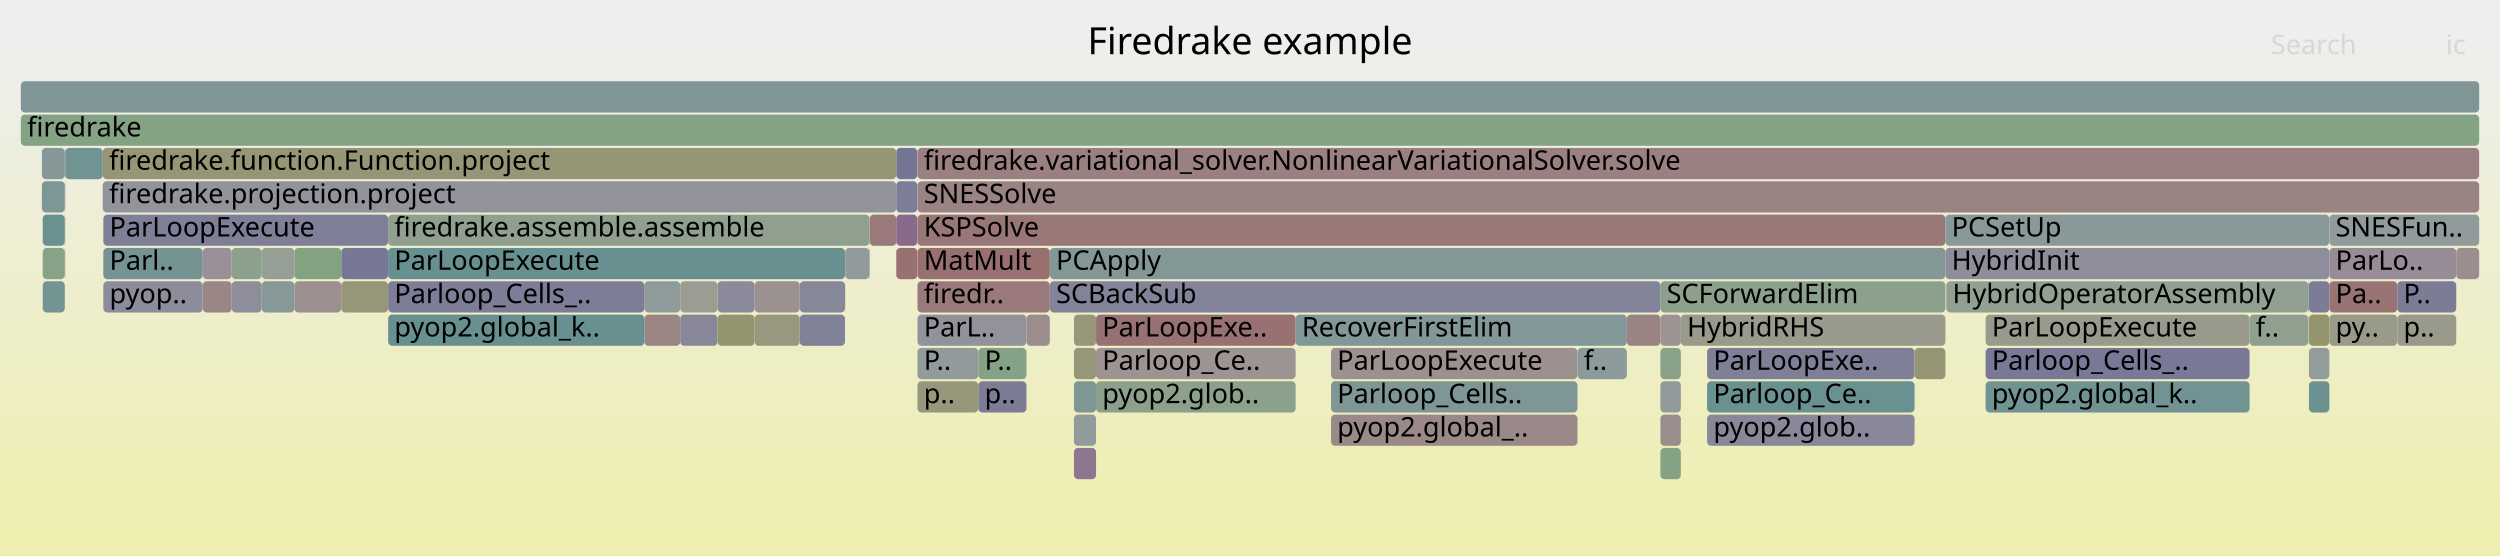
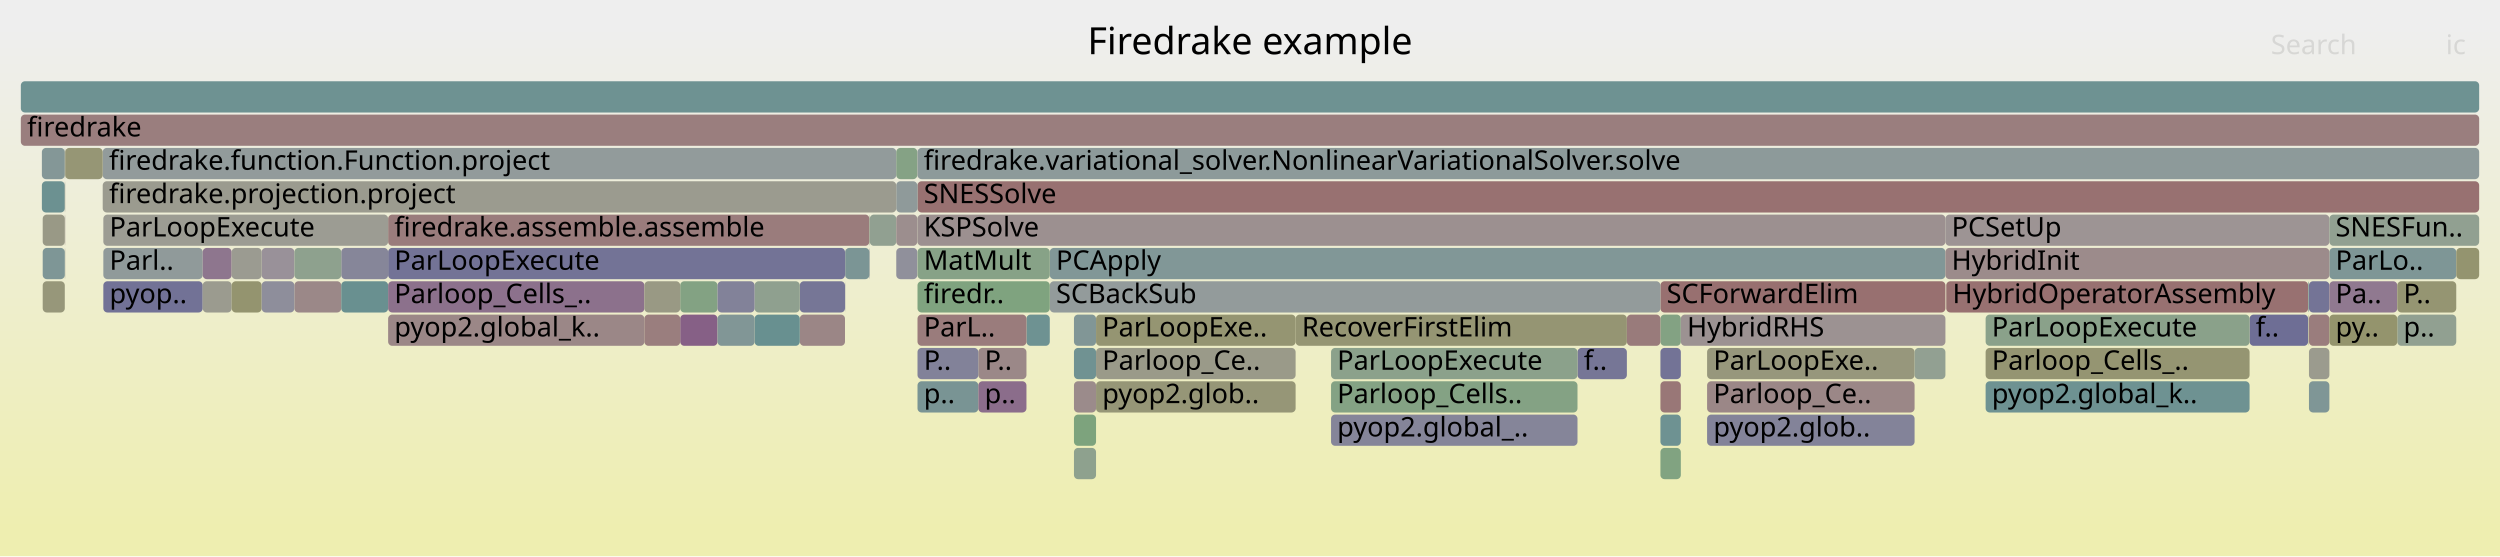
<svg xmlns="http://www.w3.org/2000/svg" version="1.1" width="1200" height="267" viewBox="0 0 1200 267">
  <defs>
    <linearGradient id="background" y1="0" y2="1" x1="0" x2="0">
      <stop stop-color="#eeeeee" offset="5%" />
      <stop stop-color="#eeeeb0" offset="95%" />
    </linearGradient>
  </defs>
  <style type="text/css">
	text { font-family:Verdana; font-size:13px; fill:rgb(0,0,0); }
	#search, #ignorecase { opacity:0.1; cursor:pointer; }
	#search:hover, #search.show, #ignorecase:hover, #ignorecase.show { opacity:1; }
	#subtitle { text-anchor:middle; font-color:rgb(160,160,160); }
	#title { text-anchor:middle; font-size:18px}
	#unzoom { cursor:pointer; }
	#frames &gt; *:hover { stroke:black; stroke-width:0.5; cursor:pointer; }
	.hide { display:none; }
	.parent { opacity:0.5; }
</style>
  <rect x="0.0" y="0" width="1200.0" height="267.0" fill="url(#background)" />
  <text id="title" x="600.00" y="26">Firedrake example</text>
  <text id="details" x="10.00" y="249"> </text>
  <text id="unzoom" x="10.00" y="26" class="hide">Reset Zoom</text>
  <text id="search" x="1090.00" y="26">Search</text>
  <text id="ignorecase" x="1174.00" y="26">ic</text>
  <text id="matched" x="1090.00" y="249"> </text>
  <g id="frames">
    <g>
-       <rect x="797.0" y="135" width="136.8" height="15.0" fill="rgb(140.377,160.869,140.377)" rx="2" ry="2" />
+       <rect x="417.3" y="119" width="0.2" height="15.0" fill="rgb(147.004,147.004,155.872)" rx="2" ry="2" />
+       <text x="420.29" y="129.5" />
+     </g>
+     <g>
+       <rect x="440.3" y="71" width="0.1" height="15.0" fill="rgb(150.53,150.53,121.801)" rx="2" ry="2" />
+       <text x="443.29" y="81.5" />
+     </g>
+     <g>
+       <rect x="469.6" y="167" width="23.1" height="15.0" fill="rgb(155.16,136.23,136.23)" rx="2" ry="2" />
+       <text x="472.61" y="177.5">P..</text>
+     </g>
+     <g>
+       <rect x="49.6" y="119" width="47.7" height="15.0" fill="rgb(144.395,154.473,154.473)" rx="2" ry="2" />
+       <text x="52.56" y="129.5">Parl..</text>
+     </g>
+     <g>
+       <rect x="405.7" y="119" width="11.6" height="15.0" fill="rgb(123.457,149.044,149.044)" rx="2" ry="2" />
+       <text x="408.72" y="129.5" />
+     </g>
+     <g>
+       <rect x="405.6" y="119" width="0.1" height="15.0" fill="rgb(134.613,134.613,153.473)" rx="2" ry="2" />
+       <text x="408.57" y="129.5" />
+     </g>
+     <g>
+       <rect x="141.3" y="135" width="22.5" height="15.0" fill="rgb(155.117,135.894,135.894)" rx="2" ry="2" />
+       <text x="144.34" y="145.5" />
+     </g>
+     <g>
+       <rect x="1108.3" y="151" width="9.8" height="15.0" fill="rgb(153.65,124.649,124.649)" rx="2" ry="2" />
+       <text x="1111.26" y="161.5" />
+     </g>
+     <g>
+       <rect x="405.6" y="135" width="0.1" height="15.0" fill="rgb(119.738,119.738,150.594)" rx="2" ry="2" />
+       <text x="408.57" y="145.5" />
+     </g>
+     <g>
+       <rect x="1118.1" y="119" width="60.9" height="15.0" fill="rgb(125.951,149.691,149.691)" rx="2" ry="2" />
+       <text x="1121.06" y="129.5">ParLo..</text>
+     </g>
+     <g>
+       <rect x="1150.7" y="151" width="28.3" height="15.0" fill="rgb(145.453,160.043,145.453)" rx="2" ry="2" />
+       <text x="1153.67" y="161.5">p..</text>
+     </g>
+     <g>
+       <rect x="186.3" y="151" width="123.0" height="15.0" fill="rgb(154.954,134.644,134.644)" rx="2" ry="2" />
+       <text x="189.27" y="161.5">pyop2.global_k..</text>
+     </g>
+     <g>
+       <rect x="819.4" y="199" width="99.6" height="15.0" fill="rgb(130.711,130.711,152.718)" rx="2" ry="2" />
+       <text x="822.43" y="209.5">pyop2.glob..</text>
+     </g>
+     <g>
+       <rect x="819.4" y="167" width="99.6" height="15.0" fill="rgb(150.955,150.955,123.857)" rx="2" ry="2" />
+       <text x="822.43" y="177.5">ParLoopExe..</text>
+     </g>
+     <g>
+       <rect x="49.3" y="71" width="380.9" height="15.0" fill="rgb(146.223,154.947,154.947)" rx="2" ry="2" />
+       <text x="52.34" y="81.5">firedrake.function.Function.project</text>
+     </g>
+     <g>
+       <rect x="797.0" y="135" width="136.8" height="15.0" fill="rgb(152.051,112.387,112.387)" rx="2" ry="2" />
      <text x="799.97" y="145.5">SCForwardElim</text>
    </g>
    <g>
-       <rect x="430.2" y="71" width="10.1" height="15.0" fill="rgb(116.687,116.687,150.004)" rx="2" ry="2" />
+       <rect x="97.3" y="119" width="13.9" height="15.0" fill="rgb(142.394,118.009,142.394)" rx="2" ry="2" />
+       <text x="100.32" y="129.5" />
+     </g>
+     <g>
+       <rect x="1079.8" y="151" width="28.1" height="15.0" fill="rgb(110.484,110.484,148.803)" rx="2" ry="2" />
+       <text x="1082.76" y="161.5">f..</text>
+     </g>
+     <g>
+       <rect x="526.1" y="167" width="95.8" height="15.0" fill="rgb(153.66,153.66,136.97)" rx="2" ry="2" />
+       <text x="529.08" y="177.5">Parloop_Ce..</text>
+     </g>
+     <g>
+       <rect x="20.1" y="87" width="11.0" height="15.0" fill="rgb(108.033,145.046,145.046)" rx="2" ry="2" />
+       <text x="23.14" y="97.5" />
+     </g>
+     <g>
+       <rect x="49.6" y="135" width="47.7" height="15.0" fill="rgb(114.092,114.092,149.502)" rx="2" ry="2" />
+       <text x="52.56" y="145.5">pyop..</text>
+     </g>
+     <g>
+       <rect x="186.3" y="119" width="219.3" height="15.0" fill="rgb(115.125,115.125,149.702)" rx="2" ry="2" />
+       <text x="189.27" y="129.5">ParLoopExecute</text>
+     </g>
+     <g>
+       <rect x="31.1" y="119" width="0.2" height="15.0" fill="rgb(155.591,155.591,146.325)" rx="2" ry="2" />
+       <text x="34.09" y="129.5" />
+     </g>
+     <g>
+       <rect x="953.1" y="151" width="126.7" height="15.0" fill="rgb(138.498,161.175,138.498)" rx="2" ry="2" />
+       <text x="956.07" y="161.5">ParLoopExecute</text>
+     </g>
+     <g>
+       <rect x="638.9" y="183" width="118.3" height="15.0" fill="rgb(132.223,162.196,132.223)" rx="2" ry="2" />
+       <text x="641.85" y="193.5">Parloop_Cells..</text>
+     </g>
+     <g>
+       <rect x="503.9" y="135" width="293.1" height="15.0" fill="rgb(146.837,155.106,155.106)" rx="2" ry="2" />
+       <text x="506.91" y="145.5">SCBackSub</text>
+     </g>
+     <g>
+       <rect x="934.2" y="135" width="173.7" height="15.0" fill="rgb(152.104,112.797,112.797)" rx="2" ry="2" />
+       <text x="937.20" y="145.5">HybridOperatorAssembly</text>
+     </g>
+     <g>
+       <rect x="440.4" y="87" width="749.6" height="15.0" fill="rgb(152.114,112.872,112.872)" rx="2" ry="2" />
+       <text x="443.41" y="97.5">SNESSolve</text>
+     </g>
+     <g>
+       <rect x="757.2" y="167" width="23.7" height="15.0" fill="rgb(118.437,118.437,150.343)" rx="2" ry="2" />
+       <text x="760.23" y="177.5">f..</text>
+     </g>
+     <g>
+       <rect x="819.4" y="183" width="99.6" height="15.0" fill="rgb(154.958,134.679,134.679)" rx="2" ry="2" />
+       <text x="822.43" y="193.5">Parloop_Ce..</text>
+     </g>
+     <g>
+       <rect x="430.2" y="87" width="10.1" height="15.0" fill="rgb(142.599,154.007,154.007)" rx="2" ry="2" />
+       <text x="433.16" y="97.5" />
+     </g>
+     <g>
+       <rect x="440.4" y="167" width="29.2" height="15.0" fill="rgb(129.584,129.584,152.5)" rx="2" ry="2" />
+       <text x="443.41" y="177.5">P..</text>
+     </g>
+     <g>
+       <rect x="10.0" y="39" width="1180.0" height="15.0" fill="rgb(110.465,145.676,145.676)" rx="2" ry="2" />
+       <text x="13.00" y="49.5" />
+     </g>
+     <g>
+       <rect x="31.1" y="103" width="0.2" height="15.0" fill="rgb(155.468,138.586,138.586)" rx="2" ry="2" />
+       <text x="34.09" y="113.5" />
+     </g>
+     <g>
+       <rect x="31.1" y="87" width="0.2" height="15.0" fill="rgb(154.508,154.508,141.076)" rx="2" ry="2" />
+       <text x="34.09" y="97.5" />
+     </g>
+     <g>
+       <rect x="383.9" y="151" width="21.7" height="15.0" fill="rgb(154.866,133.971,133.971)" rx="2" ry="2" />
+       <text x="386.86" y="161.5" />
+     </g>
+     <g>
+       <rect x="326.5" y="135" width="17.9" height="15.0" fill="rgb(131.303,162.346,131.303)" rx="2" ry="2" />
+       <text x="329.55" y="145.5" />
+     </g>
+     <g>
+       <rect x="526.1" y="183" width="95.8" height="15.0" fill="rgb(149.966,149.966,119.067)" rx="2" ry="2" />
+       <text x="529.08" y="193.5">pyop2.glob..</text>
+     </g>
+     <g>
+       <rect x="163.8" y="135" width="22.5" height="15.0" fill="rgb(105.17,144.303,144.303)" rx="2" ry="2" />
+       <text x="166.79" y="145.5" />
+     </g>
+     <g>
+       <rect x="1107.9" y="135" width="0.2" height="15.0" fill="rgb(124.84,149.403,149.403)" rx="2" ry="2" />
+       <text x="1110.92" y="145.5" />
+     </g>
+     <g>
+       <rect x="515.5" y="151" width="10.6" height="15.0" fill="rgb(128.841,150.44,150.44)" rx="2" ry="2" />
+       <text x="518.47" y="161.5" />
+     </g>
+     <g>
+       <rect x="440.4" y="103" width="493.4" height="15.0" fill="rgb(156.176,144.016,144.016)" rx="2" ry="2" />
+       <text x="443.41" y="113.5">KSPSolve</text>
+     </g>
+     <g>
+       <rect x="515.5" y="199" width="10.6" height="15.0" fill="rgb(125.228,163.335,125.228)" rx="2" ry="2" />
+       <text x="518.47" y="209.5" />
+     </g>
+     <g>
+       <rect x="417.5" y="103" width="12.7" height="15.0" fill="rgb(144.96,160.123,144.96)" rx="2" ry="2" />
+       <text x="420.45" y="113.5" />
+     </g>
+     <g>
+       <rect x="797.0" y="151" width="9.8" height="15.0" fill="rgb(131.487,162.316,131.487)" rx="2" ry="2" />
+       <text x="799.97" y="161.5" />
+     </g>
+     <g>
+       <rect x="1118.1" y="151" width="32.6" height="15.0" fill="rgb(147.886,147.886,108.988)" rx="2" ry="2" />
+       <text x="1121.06" y="161.5">py..</text>
+     </g>
+     <g>
+       <rect x="186.3" y="103" width="231.0" height="15.0" fill="rgb(153.63,124.499,124.499)" rx="2" ry="2" />
+       <text x="189.27" y="113.5">firedrake.assemble.assemble</text>
+     </g>
+     <g>
+       <rect x="20.5" y="103" width="10.6" height="15.0" fill="rgb(152.949,152.949,133.523)" rx="2" ry="2" />
+       <text x="23.48" y="113.5" />
+     </g>
+     <g>
+       <rect x="20.5" y="135" width="10.6" height="15.0" fill="rgb(150.609,150.609,122.183)" rx="2" ry="2" />
+       <text x="23.48" y="145.5" />
+     </g>
+     <g>
+       <rect x="515.5" y="167" width="10.6" height="15.0" fill="rgb(112.309,146.154,146.154)" rx="2" ry="2" />
+       <text x="518.47" y="177.5" />
+     </g>
+     <g>
+       <rect x="31.3" y="71" width="18.0" height="15.0" fill="rgb(149.504,149.504,116.827)" rx="2" ry="2" />
+       <text x="34.31" y="81.5" />
+     </g>
+     <g>
+       <rect x="806.8" y="151" width="127.0" height="15.0" fill="rgb(156.473,146.293,146.293)" rx="2" ry="2" />
+       <text x="809.80" y="161.5">HybridRHS</text>
+     </g>
+     <g>
+       <rect x="97.3" y="135" width="13.9" height="15.0" fill="rgb(154.939,154.939,143.164)" rx="2" ry="2" />
+       <text x="100.32" y="145.5" />
+     </g>
+     <g>
+       <rect x="111.2" y="135" width="14.4" height="15.0" fill="rgb(148.377,148.377,111.367)" rx="2" ry="2" />
+       <text x="114.20" y="145.5" />
+     </g>
+     <g>
+       <rect x="125.6" y="119" width="15.7" height="15.0" fill="rgb(152.79,144.65,152.79)" rx="2" ry="2" />
+       <text x="128.56" y="129.5" />
+     </g>
+     <g>
+       <rect x="526.1" y="151" width="95.8" height="15.0" fill="rgb(148.983,148.983,114.302)" rx="2" ry="2" />
+       <text x="529.08" y="161.5">ParLoopExe..</text>
+     </g>
+     <g>
+       <rect x="953.1" y="183" width="126.7" height="15.0" fill="rgb(110.089,145.579,145.579)" rx="2" ry="2" />
+       <text x="956.07" y="193.5">pyop2.global_k..</text>
+     </g>
+     <g>
+       <rect x="163.8" y="119" width="22.5" height="15.0" fill="rgb(133.712,133.712,153.299)" rx="2" ry="2" />
+       <text x="166.79" y="129.5" />
+     </g>
+     <g>
+       <rect x="440.3" y="103" width="0.1" height="15.0" fill="rgb(154.397,154.397,140.537)" rx="2" ry="2" />
+       <text x="443.29" y="113.5" />
+     </g>
+     <g>
+       <rect x="953.1" y="167" width="126.7" height="15.0" fill="rgb(148.853,148.853,113.672)" rx="2" ry="2" />
+       <text x="956.07" y="177.5">Parloop_Cells_..</text>
+     </g>
+     <g>
+       <rect x="797.0" y="199" width="9.8" height="15.0" fill="rgb(109.842,145.515,145.515)" rx="2" ry="2" />
+       <text x="799.97" y="209.5" />
+     </g>
+     <g>
+       <rect x="503.9" y="119" width="429.9" height="15.0" fill="rgb(129.372,150.578,150.578)" rx="2" ry="2" />
+       <text x="506.91" y="129.5">PCApply</text>
+     </g>
+     <g>
+       <rect x="430.2" y="119" width="10.1" height="15.0" fill="rgb(143.741,143.741,155.24)" rx="2" ry="2" />
+       <text x="433.16" y="129.5" />
+     </g>
+     <g>
+       <rect x="1107.9" y="151" width="0.2" height="15.0" fill="rgb(151.138,151.138,124.747)" rx="2" ry="2" />
+       <text x="1110.92" y="161.5" />
+     </g>
+     <g>
+       <rect x="20.1" y="71" width="11.0" height="15.0" fill="rgb(131.772,151.2,151.2)" rx="2" ry="2" />
+       <text x="23.14" y="81.5" />
+     </g>
+     <g>
+       <rect x="515.5" y="183" width="10.6" height="15.0" fill="rgb(155.479,138.669,138.669)" rx="2" ry="2" />
+       <text x="518.47" y="193.5" />
+     </g>
+     <g>
+       <rect x="362.2" y="151" width="21.7" height="15.0" fill="rgb(104.467,144.121,144.121)" rx="2" ry="2" />
+       <text x="365.19" y="161.5" />
+     </g>
+     <g>
+       <rect x="31.1" y="71" width="0.2" height="15.0" fill="rgb(150.775,150.775,122.984)" rx="2" ry="2" />
+       <text x="34.09" y="81.5" />
+     </g>
+     <g>
+       <rect x="49.3" y="87" width="380.9" height="15.0" fill="rgb(154.848,154.848,142.726)" rx="2" ry="2" />
+       <text x="52.34" y="97.5">firedrake.projection.project</text>
+     </g>
+     <g>
+       <rect x="1108.3" y="167" width="9.8" height="15.0" fill="rgb(154.729,154.729,142.146)" rx="2" ry="2" />
+       <text x="1111.26" y="177.5" />
+     </g>
+     <g>
+       <rect x="326.5" y="151" width="17.9" height="15.0" fill="rgb(133.657,95.621,133.657)" rx="2" ry="2" />
+       <text x="329.55" y="161.5" />
+     </g>
+     <g>
+       <rect x="141.3" y="119" width="22.5" height="15.0" fill="rgb(142.04,160.598,142.04)" rx="2" ry="2" />
+       <text x="144.34" y="129.5" />
+     </g>
+     <g>
+       <rect x="383.9" y="135" width="21.7" height="15.0" fill="rgb(118.043,118.043,150.266)" rx="2" ry="2" />
+       <text x="386.86" y="145.5" />
+     </g>
+     <g>
+       <rect x="1108.3" y="135" width="9.8" height="15.0" fill="rgb(115.563,115.563,149.786)" rx="2" ry="2" />
+       <text x="1111.26" y="145.5" />
+     </g>
+     <g>
+       <rect x="797.0" y="215" width="9.8" height="15.0" fill="rgb(128.765,162.759,128.765)" rx="2" ry="2" />
+       <text x="799.97" y="225.5" />
+     </g>
+     <g>
+       <rect x="440.4" y="183" width="29.2" height="15.0" fill="rgb(120.502,148.278,148.278)" rx="2" ry="2" />
+       <text x="443.41" y="193.5">p..</text>
+     </g>
+     <g>
+       <rect x="1108.3" y="183" width="9.8" height="15.0" fill="rgb(126.732,149.894,149.894)" rx="2" ry="2" />
+       <text x="1111.26" y="193.5" />
+     </g>
+     <g>
+       <rect x="10.0" y="55" width="1180.0" height="15.0" fill="rgb(153.88,126.414,126.414)" rx="2" ry="2" />
+       <text x="13.00" y="65.5">firedrake</text>
+     </g>
+     <g>
+       <rect x="492.7" y="151" width="11.2" height="15.0" fill="rgb(109.821,145.509,145.509)" rx="2" ry="2" />
+       <text x="495.70" y="161.5" />
+     </g>
+     <g>
+       <rect x="797.0" y="167" width="9.8" height="15.0" fill="rgb(115.188,115.188,149.714)" rx="2" ry="2" />
+       <text x="799.97" y="177.5" />
+     </g>
+     <g>
+       <rect x="469.6" y="183" width="23.1" height="15.0" fill="rgb(138.705,108.556,138.705)" rx="2" ry="2" />
+       <text x="472.61" y="193.5">p..</text>
+     </g>
+     <g>
+       <rect x="638.9" y="199" width="118.3" height="15.0" fill="rgb(133.347,133.347,153.229)" rx="2" ry="2" />
+       <text x="641.85" y="209.5">pyop2.global_..</text>
+     </g>
+     <g>
+       <rect x="430.2" y="103" width="10.1" height="15.0" fill="rgb(155.969,142.432,142.432)" rx="2" ry="2" />
+       <text x="433.16" y="113.5" />
+     </g>
+     <g>
+       <rect x="1118.1" y="135" width="32.6" height="15.0" fill="rgb(143.545,120.958,143.545)" rx="2" ry="2" />
+       <text x="1121.06" y="145.5">Pa..</text>
+     </g>
+     <g>
+       <rect x="440.4" y="151" width="52.3" height="15.0" fill="rgb(153.535,123.771,123.771)" rx="2" ry="2" />
+       <text x="443.41" y="161.5">ParL..</text>
+     </g>
+     <g>
+       <rect x="125.6" y="135" width="15.7" height="15.0" fill="rgb(142.145,142.145,154.931)" rx="2" ry="2" />
+       <text x="128.56" y="145.5" />
+     </g>
+     <g>
+       <rect x="111.2" y="119" width="14.4" height="15.0" fill="rgb(155.333,155.333,145.077)" rx="2" ry="2" />
+       <text x="114.20" y="129.5" />
+     </g>
+     <g>
+       <rect x="1179.0" y="119" width="11.0" height="15.0" fill="rgb(148.316,148.316,111.068)" rx="2" ry="2" />
+       <text x="1181.96" y="129.5" />
+     </g>
+     <g>
+       <rect x="515.5" y="215" width="10.6" height="15.0" fill="rgb(142.358,160.546,142.358)" rx="2" ry="2" />
+       <text x="518.47" y="225.5" />
+     </g>
+     <g>
+       <rect x="49.6" y="103" width="136.7" height="15.0" fill="rgb(155.761,155.761,147.149)" rx="2" ry="2" />
+       <text x="52.56" y="113.5">ParLoopExecute</text>
+     </g>
+     <g>
+       <rect x="186.3" y="135" width="123.0" height="15.0" fill="rgb(140.332,112.726,140.332)" rx="2" ry="2" />
+       <text x="189.27" y="145.5">Parloop_Cells_..</text>
+     </g>
+     <g>
+       <rect x="1150.7" y="135" width="28.3" height="15.0" fill="rgb(148.88,148.88,113.804)" rx="2" ry="2" />
+       <text x="1153.67" y="145.5">P..</text>
+     </g>
+     <g>
+       <rect x="440.3" y="87" width="0.1" height="15.0" fill="rgb(105.816,144.471,144.471)" rx="2" ry="2" />
+       <text x="443.29" y="97.5" />
+     </g>
+     <g>
+       <rect x="430.2" y="71" width="10.1" height="15.0" fill="rgb(132.711,162.117,132.711)" rx="2" ry="2" />
      <text x="433.16" y="81.5" />
    </g>
    <g>
-       <rect x="344.4" y="135" width="17.8" height="15.0" fill="rgb(138.492,138.492,154.224)" rx="2" ry="2" />
+       <rect x="362.2" y="135" width="21.7" height="15.0" fill="rgb(143.222,160.406,143.222)" rx="2" ry="2" />
+       <text x="365.19" y="145.5" />
+     </g>
+     <g>
+       <rect x="933.8" y="119" width="184.3" height="15.0" fill="rgb(155.524,139.017,139.017)" rx="2" ry="2" />
+       <text x="936.78" y="129.5">HybridInit</text>
+     </g>
+     <g>
+       <rect x="417.3" y="103" width="0.2" height="15.0" fill="rgb(134.314,161.856,134.314)" rx="2" ry="2" />
+       <text x="420.29" y="113.5" />
+     </g>
+     <g>
+       <rect x="1108.1" y="135" width="0.2" height="15.0" fill="rgb(106.729,144.708,144.708)" rx="2" ry="2" />
+       <text x="1111.07" y="145.5" />
+     </g>
+     <g>
+       <rect x="933.8" y="103" width="184.3" height="15.0" fill="rgb(156.713,148.135,148.135)" rx="2" ry="2" />
+       <text x="936.78" y="113.5">PCSetUp</text>
+     </g>
+     <g>
+       <rect x="621.9" y="151" width="159.0" height="15.0" fill="rgb(149.139,149.139,115.058)" rx="2" ry="2" />
+       <text x="624.89" y="161.5">RecoverFirstElim</text>
+     </g>
+     <g>
+       <rect x="440.4" y="119" width="63.5" height="15.0" fill="rgb(134.997,161.745,134.997)" rx="2" ry="2" />
+       <text x="443.41" y="129.5">MatMult</text>
+     </g>
+     <g>
+       <rect x="309.3" y="151" width="17.2" height="15.0" fill="rgb(153.85,126.183,126.183)" rx="2" ry="2" />
+       <text x="312.27" y="161.5" />
+     </g>
+     <g>
+       <rect x="309.3" y="135" width="17.2" height="15.0" fill="rgb(152.584,152.584,131.752)" rx="2" ry="2" />
+       <text x="312.27" y="145.5" />
+     </g>
+     <g>
+       <rect x="344.4" y="151" width="17.8" height="15.0" fill="rgb(128.887,150.452,150.452)" rx="2" ry="2" />
+       <text x="347.36" y="161.5" />
+     </g>
+     <g>
+       <rect x="440.4" y="71" width="749.6" height="15.0" fill="rgb(141.408,153.698,153.698)" rx="2" ry="2" />
+       <text x="443.41" y="81.5">firedrake.variational_solver.NonlinearVariationalSolver.solve</text>
+     </g>
+     <g>
+       <rect x="919.0" y="167" width="14.8" height="15.0" fill="rgb(146.093,159.938,146.093)" rx="2" ry="2" />
+       <text x="922.00" y="177.5" />
+     </g>
+     <g>
+       <rect x="780.9" y="151" width="16.1" height="15.0" fill="rgb(153.379,122.573,122.573)" rx="2" ry="2" />
+       <text x="783.87" y="161.5" />
+     </g>
+     <g>
+       <rect x="638.9" y="167" width="118.3" height="15.0" fill="rgb(139.008,161.092,139.008)" rx="2" ry="2" />
+       <text x="641.85" y="177.5">ParLoopExecute</text>
+     </g>
+     <g>
+       <rect x="344.4" y="135" width="17.8" height="15.0" fill="rgb(129.941,129.941,152.569)" rx="2" ry="2" />
      <text x="347.36" y="145.5" />
    </g>
    <g>
-       <rect x="797.0" y="199" width="9.8" height="15.0" fill="rgb(155.719,140.513,140.513)" rx="2" ry="2" />
-       <text x="799.97" y="209.5" />
-     </g>
-     <g>
-       <rect x="125.6" y="119" width="15.7" height="15.0" fill="rgb(149.046,159.458,149.046)" rx="2" ry="2" />
-       <text x="128.56" y="129.5" />
-     </g>
-     <g>
-       <rect x="20.5" y="103" width="10.6" height="15.0" fill="rgb(105.786,144.463,144.463)" rx="2" ry="2" />
-       <text x="23.48" y="113.5" />
-     </g>
-     <g>
-       <rect x="1079.8" y="151" width="28.1" height="15.0" fill="rgb(143.002,160.441,143.002)" rx="2" ry="2" />
-       <text x="1082.76" y="161.5">f..</text>
-     </g>
-     <g>
-       <rect x="797.0" y="215" width="9.8" height="15.0" fill="rgb(132.806,162.101,132.806)" rx="2" ry="2" />
-       <text x="799.97" y="225.5" />
-     </g>
-     <g>
-       <rect x="309.3" y="135" width="17.2" height="15.0" fill="rgb(142.61,154.01,154.01)" rx="2" ry="2" />
-       <text x="312.27" y="145.5" />
-     </g>
-     <g>
-       <rect x="797.0" y="167" width="9.8" height="15.0" fill="rgb(138.133,161.234,138.133)" rx="2" ry="2" />
-       <text x="799.97" y="177.5" />
-     </g>
-     <g>
-       <rect x="440.4" y="71" width="749.6" height="15.0" fill="rgb(154.138,128.391,128.391)" rx="2" ry="2" />
-       <text x="443.41" y="81.5">firedrake.variational_solver.NonlinearVariationalSolver.solve</text>
-     </g>
-     <g>
-       <rect x="515.5" y="151" width="10.6" height="15.0" fill="rgb(150.87,150.87,123.445)" rx="2" ry="2" />
-       <text x="518.47" y="161.5" />
-     </g>
-     <g>
-       <rect x="953.1" y="151" width="126.7" height="15.0" fill="rgb(154.302,154.302,140.08)" rx="2" ry="2" />
-       <text x="956.07" y="161.5">ParLoopExecute</text>
-     </g>
-     <g>
-       <rect x="383.9" y="151" width="21.7" height="15.0" fill="rgb(128.946,128.946,152.377)" rx="2" ry="2" />
-       <text x="386.86" y="161.5" />
-     </g>
-     <g>
-       <rect x="417.5" y="103" width="12.7" height="15.0" fill="rgb(153.111,120.517,120.517)" rx="2" ry="2" />
-       <text x="420.45" y="113.5" />
-     </g>
-     <g>
-       <rect x="125.6" y="135" width="15.7" height="15.0" fill="rgb(134.242,151.841,151.841)" rx="2" ry="2" />
-       <text x="128.56" y="145.5" />
-     </g>
-     <g>
-       <rect x="20.5" y="135" width="10.6" height="15.0" fill="rgb(115.79,147.057,147.057)" rx="2" ry="2" />
-       <text x="23.48" y="145.5" />
-     </g>
-     <g>
-       <rect x="1107.9" y="135" width="0.2" height="15.0" fill="rgb(122.787,122.787,151.185)" rx="2" ry="2" />
-       <text x="1110.92" y="145.5" />
-     </g>
-     <g>
-       <rect x="797.0" y="151" width="9.8" height="15.0" fill="rgb(156.601,147.275,147.275)" rx="2" ry="2" />
-       <text x="799.97" y="161.5" />
-     </g>
-     <g>
-       <rect x="440.4" y="167" width="29.2" height="15.0" fill="rgb(145.818,154.842,154.842)" rx="2" ry="2" />
-       <text x="443.41" y="177.5">P..</text>
-     </g>
-     <g>
-       <rect x="326.5" y="135" width="17.9" height="15.0" fill="rgb(155.702,155.702,146.865)" rx="2" ry="2" />
-       <text x="329.55" y="145.5" />
-     </g>
-     <g>
-       <rect x="417.3" y="103" width="0.2" height="15.0" fill="rgb(145.992,159.955,145.992)" rx="2" ry="2" />
-       <text x="420.29" y="113.5" />
-     </g>
-     <g>
-       <rect x="186.3" y="135" width="123.0" height="15.0" fill="rgb(125.145,125.145,151.641)" rx="2" ry="2" />
-       <text x="189.27" y="145.5">Parloop_Cells_..</text>
-     </g>
-     <g>
-       <rect x="430.2" y="87" width="10.1" height="15.0" fill="rgb(125.495,125.495,151.709)" rx="2" ry="2" />
-       <text x="433.16" y="97.5" />
-     </g>
-     <g>
-       <rect x="819.4" y="167" width="99.6" height="15.0" fill="rgb(127.045,127.045,152.009)" rx="2" ry="2" />
-       <text x="822.43" y="177.5">ParLoopExe..</text>
-     </g>
-     <g>
-       <rect x="440.4" y="151" width="52.3" height="15.0" fill="rgb(146.001,146.001,155.678)" rx="2" ry="2" />
-       <text x="443.41" y="161.5">ParL..</text>
-     </g>
-     <g>
-       <rect x="492.7" y="151" width="11.2" height="15.0" fill="rgb(155.726,140.566,140.566)" rx="2" ry="2" />
-       <text x="495.70" y="161.5" />
-     </g>
-     <g>
-       <rect x="49.3" y="87" width="380.9" height="15.0" fill="rgb(147.4,147.4,155.948)" rx="2" ry="2" />
-       <text x="52.34" y="97.5">firedrake.projection.project</text>
-     </g>
-     <g>
-       <rect x="1118.1" y="103" width="71.9" height="15.0" fill="rgb(144.54,154.51,154.51)" rx="2" ry="2" />
+       <rect x="20.5" y="119" width="10.6" height="15.0" fill="rgb(125.718,149.631,149.631)" rx="2" ry="2" />
+       <text x="23.48" y="129.5" />
+     </g>
+     <g>
+       <rect x="440.4" y="135" width="63.5" height="15.0" fill="rgb(126.818,163.076,126.818)" rx="2" ry="2" />
+       <text x="443.41" y="145.5">firedr..</text>
+     </g>
+     <g>
+       <rect x="1118.1" y="103" width="71.9" height="15.0" fill="rgb(144.911,160.131,144.911)" rx="2" ry="2" />
      <text x="1121.06" y="113.5">SNESFun..</text>
    </g>
    <g>
-       <rect x="440.3" y="71" width="0.1" height="15.0" fill="rgb(154.735,154.735,142.18)" rx="2" ry="2" />
-       <text x="443.29" y="81.5" />
-     </g>
-     <g>
-       <rect x="638.9" y="167" width="118.3" height="15.0" fill="rgb(156.186,144.092,144.092)" rx="2" ry="2" />
-       <text x="641.85" y="177.5">ParLoopExecute</text>
-     </g>
-     <g>
-       <rect x="819.4" y="199" width="99.6" height="15.0" fill="rgb(135.511,135.511,153.647)" rx="2" ry="2" />
-       <text x="822.43" y="209.5">pyop2.glob..</text>
-     </g>
-     <g>
-       <rect x="97.3" y="119" width="13.9" height="15.0" fill="rgb(152.692,144.399,152.692)" rx="2" ry="2" />
-       <text x="100.32" y="129.5" />
-     </g>
-     <g>
-       <rect x="919.0" y="167" width="14.8" height="15.0" fill="rgb(149.144,149.144,115.084)" rx="2" ry="2" />
-       <text x="922.00" y="177.5" />
-     </g>
-     <g>
-       <rect x="469.6" y="167" width="23.1" height="15.0" fill="rgb(133.685,161.958,133.685)" rx="2" ry="2" />
-       <text x="472.61" y="177.5">P..</text>
-     </g>
-     <g>
-       <rect x="405.6" y="119" width="0.1" height="15.0" fill="rgb(130.041,150.751,150.751)" rx="2" ry="2" />
-       <text x="408.57" y="129.5" />
-     </g>
-     <g>
-       <rect x="49.6" y="103" width="136.7" height="15.0" fill="rgb(127.365,127.365,152.071)" rx="2" ry="2" />
-       <text x="52.56" y="113.5">ParLoopExecute</text>
-     </g>
-     <g>
-       <rect x="440.4" y="87" width="749.6" height="15.0" fill="rgb(154.493,131.112,131.112)" rx="2" ry="2" />
-       <text x="443.41" y="97.5">SNESSolve</text>
-     </g>
-     <g>
-       <rect x="638.9" y="183" width="118.3" height="15.0" fill="rgb(126.009,149.706,149.706)" rx="2" ry="2" />
-       <text x="641.85" y="193.5">Parloop_Cells..</text>
-     </g>
-     <g>
-       <rect x="362.2" y="151" width="21.7" height="15.0" fill="rgb(151.887,151.887,128.377)" rx="2" ry="2" />
-       <text x="365.19" y="161.5" />
-     </g>
-     <g>
-       <rect x="440.4" y="135" width="63.5" height="15.0" fill="rgb(153.222,121.369,121.369)" rx="2" ry="2" />
-       <text x="443.41" y="145.5">firedr..</text>
-     </g>
-     <g>
-       <rect x="10.0" y="39" width="1180.0" height="15.0" fill="rgb(128.405,150.327,150.327)" rx="2" ry="2" />
-       <text x="13.00" y="49.5" />
-     </g>
-     <g>
-       <rect x="819.4" y="183" width="99.6" height="15.0" fill="rgb(106.105,144.546,144.546)" rx="2" ry="2" />
-       <text x="822.43" y="193.5">Parloop_Ce..</text>
-     </g>
-     <g>
-       <rect x="503.9" y="135" width="293.1" height="15.0" fill="rgb(130.752,130.752,152.726)" rx="2" ry="2" />
-       <text x="506.91" y="145.5">SCBackSub</text>
-     </g>
-     <g>
-       <rect x="440.4" y="103" width="493.4" height="15.0" fill="rgb(152.948,119.272,119.272)" rx="2" ry="2" />
-       <text x="443.41" y="113.5">KSPSolve</text>
-     </g>
-     <g>
-       <rect x="953.1" y="183" width="126.7" height="15.0" fill="rgb(113.738,146.525,146.525)" rx="2" ry="2" />
-       <text x="956.07" y="193.5">pyop2.global_k..</text>
-     </g>
-     <g>
-       <rect x="430.2" y="119" width="10.1" height="15.0" fill="rgb(152.108,112.83,112.83)" rx="2" ry="2" />
-       <text x="433.16" y="129.5" />
-     </g>
-     <g>
-       <rect x="309.3" y="151" width="17.2" height="15.0" fill="rgb(154.674,132.504,132.504)" rx="2" ry="2" />
-       <text x="312.27" y="161.5" />
-     </g>
-     <g>
-       <rect x="383.9" y="135" width="21.7" height="15.0" fill="rgb(134.946,134.946,153.538)" rx="2" ry="2" />
-       <text x="386.86" y="145.5" />
-     </g>
-     <g>
-       <rect x="1118.1" y="151" width="32.6" height="15.0" fill="rgb(153.876,153.876,138.013)" rx="2" ry="2" />
-       <text x="1121.06" y="161.5">py..</text>
-     </g>
-     <g>
-       <rect x="440.4" y="119" width="63.5" height="15.0" fill="rgb(152.047,112.359,112.359)" rx="2" ry="2" />
-       <text x="443.41" y="129.5">MatMult</text>
-     </g>
-     <g>
-       <rect x="757.2" y="167" width="23.7" height="15.0" fill="rgb(141.356,153.685,153.685)" rx="2" ry="2" />
-       <text x="760.23" y="177.5">f..</text>
-     </g>
-     <g>
-       <rect x="49.6" y="119" width="47.7" height="15.0" fill="rgb(117.058,147.385,147.385)" rx="2" ry="2" />
-       <text x="52.56" y="129.5">Parl..</text>
-     </g>
-     <g>
-       <rect x="10.0" y="55" width="1180.0" height="15.0" fill="rgb(132.244,162.193,132.244)" rx="2" ry="2" />
-       <text x="13.00" y="65.5">firedrake</text>
-     </g>
-     <g>
-       <rect x="797.0" y="183" width="9.8" height="15.0" fill="rgb(143.795,154.317,154.317)" rx="2" ry="2" />
+       <rect x="797.0" y="183" width="9.8" height="15.0" fill="rgb(152.877,118.725,118.725)" rx="2" ry="2" />
      <text x="799.97" y="193.5" />
-     </g>
-     <g>
-       <rect x="515.5" y="167" width="10.6" height="15.0" fill="rgb(150.261,150.261,120.496)" rx="2" ry="2" />
-       <text x="518.47" y="177.5" />
-     </g>
-     <g>
-       <rect x="515.5" y="215" width="10.6" height="15.0" fill="rgb(142.301,117.77,142.301)" rx="2" ry="2" />
-       <text x="518.47" y="225.5" />
-     </g>
-     <g>
-       <rect x="49.3" y="71" width="380.9" height="15.0" fill="rgb(149.697,149.697,117.763)" rx="2" ry="2" />
-       <text x="52.34" y="81.5">firedrake.function.Function.project</text>
-     </g>
-     <g>
-       <rect x="806.8" y="151" width="127.0" height="15.0" fill="rgb(154.228,154.228,139.721)" rx="2" ry="2" />
-       <text x="809.80" y="161.5">HybridRHS</text>
-     </g>
-     <g>
-       <rect x="362.2" y="135" width="21.7" height="15.0" fill="rgb(156.344,145.307,145.307)" rx="2" ry="2" />
-       <text x="365.19" y="145.5" />
-     </g>
-     <g>
-       <rect x="430.2" y="103" width="10.1" height="15.0" fill="rgb(137.889,106.465,137.889)" rx="2" ry="2" />
-       <text x="433.16" y="113.5" />
-     </g>
-     <g>
-       <rect x="638.9" y="199" width="118.3" height="15.0" fill="rgb(155.312,137.395,137.395)" rx="2" ry="2" />
-       <text x="641.85" y="209.5">pyop2.global_..</text>
-     </g>
-     <g>
-       <rect x="526.1" y="183" width="95.8" height="15.0" fill="rgb(138.725,161.138,138.725)" rx="2" ry="2" />
-       <text x="529.08" y="193.5">pyop2.glob..</text>
-     </g>
-     <g>
-       <rect x="417.3" y="119" width="0.2" height="15.0" fill="rgb(142.174,142.174,154.937)" rx="2" ry="2" />
-       <text x="420.29" y="129.5" />
-     </g>
-     <g>
-       <rect x="440.3" y="87" width="0.1" height="15.0" fill="rgb(151.539,151.539,126.691)" rx="2" ry="2" />
-       <text x="443.29" y="97.5" />
-     </g>
-     <g>
-       <rect x="326.5" y="151" width="17.9" height="15.0" fill="rgb(134.529,134.529,153.457)" rx="2" ry="2" />
-       <text x="329.55" y="161.5" />
-     </g>
-     <g>
-       <rect x="97.3" y="135" width="13.9" height="15.0" fill="rgb(154.924,134.42,134.42)" rx="2" ry="2" />
-       <text x="100.32" y="145.5" />
-     </g>
-     <g>
-       <rect x="515.5" y="183" width="10.6" height="15.0" fill="rgb(126.633,149.868,149.868)" rx="2" ry="2" />
-       <text x="518.47" y="193.5" />
-     </g>
-     <g>
-       <rect x="405.7" y="119" width="11.6" height="15.0" fill="rgb(145.685,154.807,154.807)" rx="2" ry="2" />
-       <text x="408.72" y="129.5" />
-     </g>
-     <g>
-       <rect x="31.1" y="119" width="0.2" height="15.0" fill="rgb(147.927,147.927,109.183)" rx="2" ry="2" />
-       <text x="34.09" y="129.5" />
-     </g>
-     <g>
-       <rect x="141.3" y="135" width="22.5" height="15.0" fill="rgb(156.066,143.176,143.176)" rx="2" ry="2" />
-       <text x="144.34" y="145.5" />
-     </g>
-     <g>
-       <rect x="186.3" y="103" width="231.0" height="15.0" fill="rgb(143.286,160.395,143.286)" rx="2" ry="2" />
-       <text x="189.27" y="113.5">firedrake.assemble.assemble</text>
-     </g>
-     <g>
-       <rect x="1150.7" y="151" width="28.3" height="15.0" fill="rgb(154.241,154.241,139.785)" rx="2" ry="2" />
-       <text x="1153.67" y="161.5">p..</text>
-     </g>
-     <g>
-       <rect x="163.8" y="119" width="22.5" height="15.0" fill="rgb(119.152,119.152,150.481)" rx="2" ry="2" />
-       <text x="166.79" y="129.5" />
-     </g>
-     <g>
-       <rect x="31.1" y="103" width="0.2" height="15.0" fill="rgb(141.455,160.693,141.455)" rx="2" ry="2" />
-       <text x="34.09" y="113.5" />
-     </g>
-     <g>
-       <rect x="1107.9" y="151" width="0.2" height="15.0" fill="rgb(149.899,149.899,118.742)" rx="2" ry="2" />
-       <text x="1110.92" y="161.5" />
-     </g>
-     <g>
-       <rect x="141.3" y="119" width="22.5" height="15.0" fill="rgb(130.434,162.488,130.434)" rx="2" ry="2" />
-       <text x="144.34" y="129.5" />
-     </g>
-     <g>
-       <rect x="20.1" y="71" width="11.0" height="15.0" fill="rgb(132.735,151.45,151.45)" rx="2" ry="2" />
-       <text x="23.14" y="81.5" />
-     </g>
-     <g>
-       <rect x="933.8" y="103" width="184.3" height="15.0" fill="rgb(137.098,152.581,152.581)" rx="2" ry="2" />
-       <text x="936.78" y="113.5">PCSetUp</text>
-     </g>
-     <g>
-       <rect x="440.3" y="103" width="0.1" height="15.0" fill="rgb(132.717,162.116,132.717)" rx="2" ry="2" />
-       <text x="443.29" y="113.5" />
-     </g>
-     <g>
-       <rect x="344.4" y="151" width="17.8" height="15.0" fill="rgb(148.216,148.216,110.584)" rx="2" ry="2" />
-       <text x="347.36" y="161.5" />
-     </g>
-     <g>
-       <rect x="1108.3" y="183" width="9.8" height="15.0" fill="rgb(106.896,144.751,144.751)" rx="2" ry="2" />
-       <text x="1111.26" y="193.5" />
-     </g>
-     <g>
-       <rect x="515.5" y="199" width="10.6" height="15.0" fill="rgb(145.935,154.872,154.872)" rx="2" ry="2" />
-       <text x="518.47" y="209.5" />
-     </g>
-     <g>
-       <rect x="1108.3" y="135" width="9.8" height="15.0" fill="rgb(123.985,123.985,151.416)" rx="2" ry="2" />
-       <text x="1111.26" y="145.5" />
-     </g>
-     <g>
-       <rect x="526.1" y="151" width="95.8" height="15.0" fill="rgb(152.315,114.415,114.415)" rx="2" ry="2" />
-       <text x="529.08" y="161.5">ParLoopExe..</text>
-     </g>
-     <g>
-       <rect x="31.3" y="71" width="18.0" height="15.0" fill="rgb(114.186,146.641,146.641)" rx="2" ry="2" />
-       <text x="34.31" y="81.5" />
-     </g>
-     <g>
-       <rect x="1118.1" y="119" width="60.9" height="15.0" fill="rgb(150.605,139.052,150.605)" rx="2" ry="2" />
-       <text x="1121.06" y="129.5">ParLo..</text>
-     </g>
-     <g>
-       <rect x="20.1" y="87" width="11.0" height="15.0" fill="rgb(125.489,149.571,149.571)" rx="2" ry="2" />
-       <text x="23.14" y="97.5" />
-     </g>
-     <g>
-       <rect x="1118.1" y="135" width="32.6" height="15.0" fill="rgb(152.53,116.065,116.065)" rx="2" ry="2" />
-       <text x="1121.06" y="145.5">Pa..</text>
-     </g>
-     <g>
-       <rect x="186.3" y="151" width="123.0" height="15.0" fill="rgb(104.537,144.139,144.139)" rx="2" ry="2" />
-       <text x="189.27" y="161.5">pyop2.global_k..</text>
-     </g>
-     <g>
-       <rect x="780.9" y="151" width="16.1" height="15.0" fill="rgb(154.44,130.706,130.706)" rx="2" ry="2" />
-       <text x="783.87" y="161.5" />
-     </g>
-     <g>
-       <rect x="469.6" y="183" width="23.1" height="15.0" fill="rgb(124.264,124.264,151.47)" rx="2" ry="2" />
-       <text x="472.61" y="193.5">p..</text>
-     </g>
-     <g>
-       <rect x="953.1" y="167" width="126.7" height="15.0" fill="rgb(121.091,121.091,150.856)" rx="2" ry="2" />
-       <text x="956.07" y="177.5">Parloop_Cells_..</text>
-     </g>
-     <g>
-       <rect x="186.3" y="119" width="219.3" height="15.0" fill="rgb(104.496,144.129,144.129)" rx="2" ry="2" />
-       <text x="189.27" y="129.5">ParLoopExecute</text>
-     </g>
-     <g>
-       <rect x="111.2" y="135" width="14.4" height="15.0" fill="rgb(142.295,142.295,154.96)" rx="2" ry="2" />
-       <text x="114.20" y="145.5" />
-     </g>
-     <g>
-       <rect x="1108.3" y="151" width="9.8" height="15.0" fill="rgb(148.004,148.004,109.558)" rx="2" ry="2" />
-       <text x="1111.26" y="161.5" />
-     </g>
-     <g>
-       <rect x="1108.3" y="167" width="9.8" height="15.0" fill="rgb(146.758,155.085,155.085)" rx="2" ry="2" />
-       <text x="1111.26" y="177.5" />
-     </g>
-     <g>
-       <rect x="405.6" y="135" width="0.1" height="15.0" fill="rgb(156.211,144.285,144.285)" rx="2" ry="2" />
-       <text x="408.57" y="145.5" />
-     </g>
-     <g>
-       <rect x="20.5" y="119" width="10.6" height="15.0" fill="rgb(135.931,161.593,135.931)" rx="2" ry="2" />
-       <text x="23.48" y="129.5" />
-     </g>
-     <g>
-       <rect x="31.1" y="87" width="0.2" height="15.0" fill="rgb(144.211,144.211,155.331)" rx="2" ry="2" />
-       <text x="34.09" y="97.5" />
-     </g>
-     <g>
-       <rect x="1108.1" y="135" width="0.2" height="15.0" fill="rgb(127.598,150.118,150.118)" rx="2" ry="2" />
-       <text x="1111.07" y="145.5" />
-     </g>
-     <g>
-       <rect x="503.9" y="119" width="429.9" height="15.0" fill="rgb(131.096,151.025,151.025)" rx="2" ry="2" />
-       <text x="506.91" y="129.5">PCApply</text>
-     </g>
-     <g>
-       <rect x="163.8" y="135" width="22.5" height="15.0" fill="rgb(150.44,150.44,121.365)" rx="2" ry="2" />
-       <text x="166.79" y="145.5" />
-     </g>
-     <g>
-       <rect x="49.6" y="135" width="47.7" height="15.0" fill="rgb(139.699,139.699,154.458)" rx="2" ry="2" />
-       <text x="52.56" y="145.5">pyop..</text>
-     </g>
-     <g>
-       <rect x="526.1" y="167" width="95.8" height="15.0" fill="rgb(156.623,147.441,147.441)" rx="2" ry="2" />
-       <text x="529.08" y="177.5">Parloop_Ce..</text>
-     </g>
-     <g>
-       <rect x="1150.7" y="135" width="28.3" height="15.0" fill="rgb(123.983,123.983,151.416)" rx="2" ry="2" />
-       <text x="1153.67" y="145.5">P..</text>
-     </g>
-     <g>
-       <rect x="934.2" y="135" width="173.7" height="15.0" fill="rgb(145.718,159.999,145.718)" rx="2" ry="2" />
-       <text x="937.20" y="145.5">HybridOperatorAssembly</text>
-     </g>
-     <g>
-       <rect x="440.4" y="183" width="29.2" height="15.0" fill="rgb(150.924,150.924,123.708)" rx="2" ry="2" />
-       <text x="443.41" y="193.5">p..</text>
-     </g>
-     <g>
-       <rect x="111.2" y="119" width="14.4" height="15.0" fill="rgb(140.358,160.872,140.358)" rx="2" ry="2" />
-       <text x="114.20" y="129.5" />
-     </g>
-     <g>
-       <rect x="621.9" y="151" width="159.0" height="15.0" fill="rgb(129.658,150.652,150.652)" rx="2" ry="2" />
-       <text x="624.89" y="161.5">RecoverFirstElim</text>
-     </g>
-     <g>
-       <rect x="1179.0" y="119" width="11.0" height="15.0" fill="rgb(155.892,141.842,141.842)" rx="2" ry="2" />
-       <text x="1181.96" y="129.5" />
-     </g>
-     <g>
-       <rect x="933.8" y="119" width="184.3" height="15.0" fill="rgb(140.993,140.993,154.708)" rx="2" ry="2" />
-       <text x="936.78" y="129.5">HybridInit</text>
-     </g>
-     <g>
-       <rect x="31.1" y="71" width="0.2" height="15.0" fill="rgb(138.152,161.231,138.152)" rx="2" ry="2" />
-       <text x="34.09" y="81.5" />
    </g>
  </g>
</svg>
